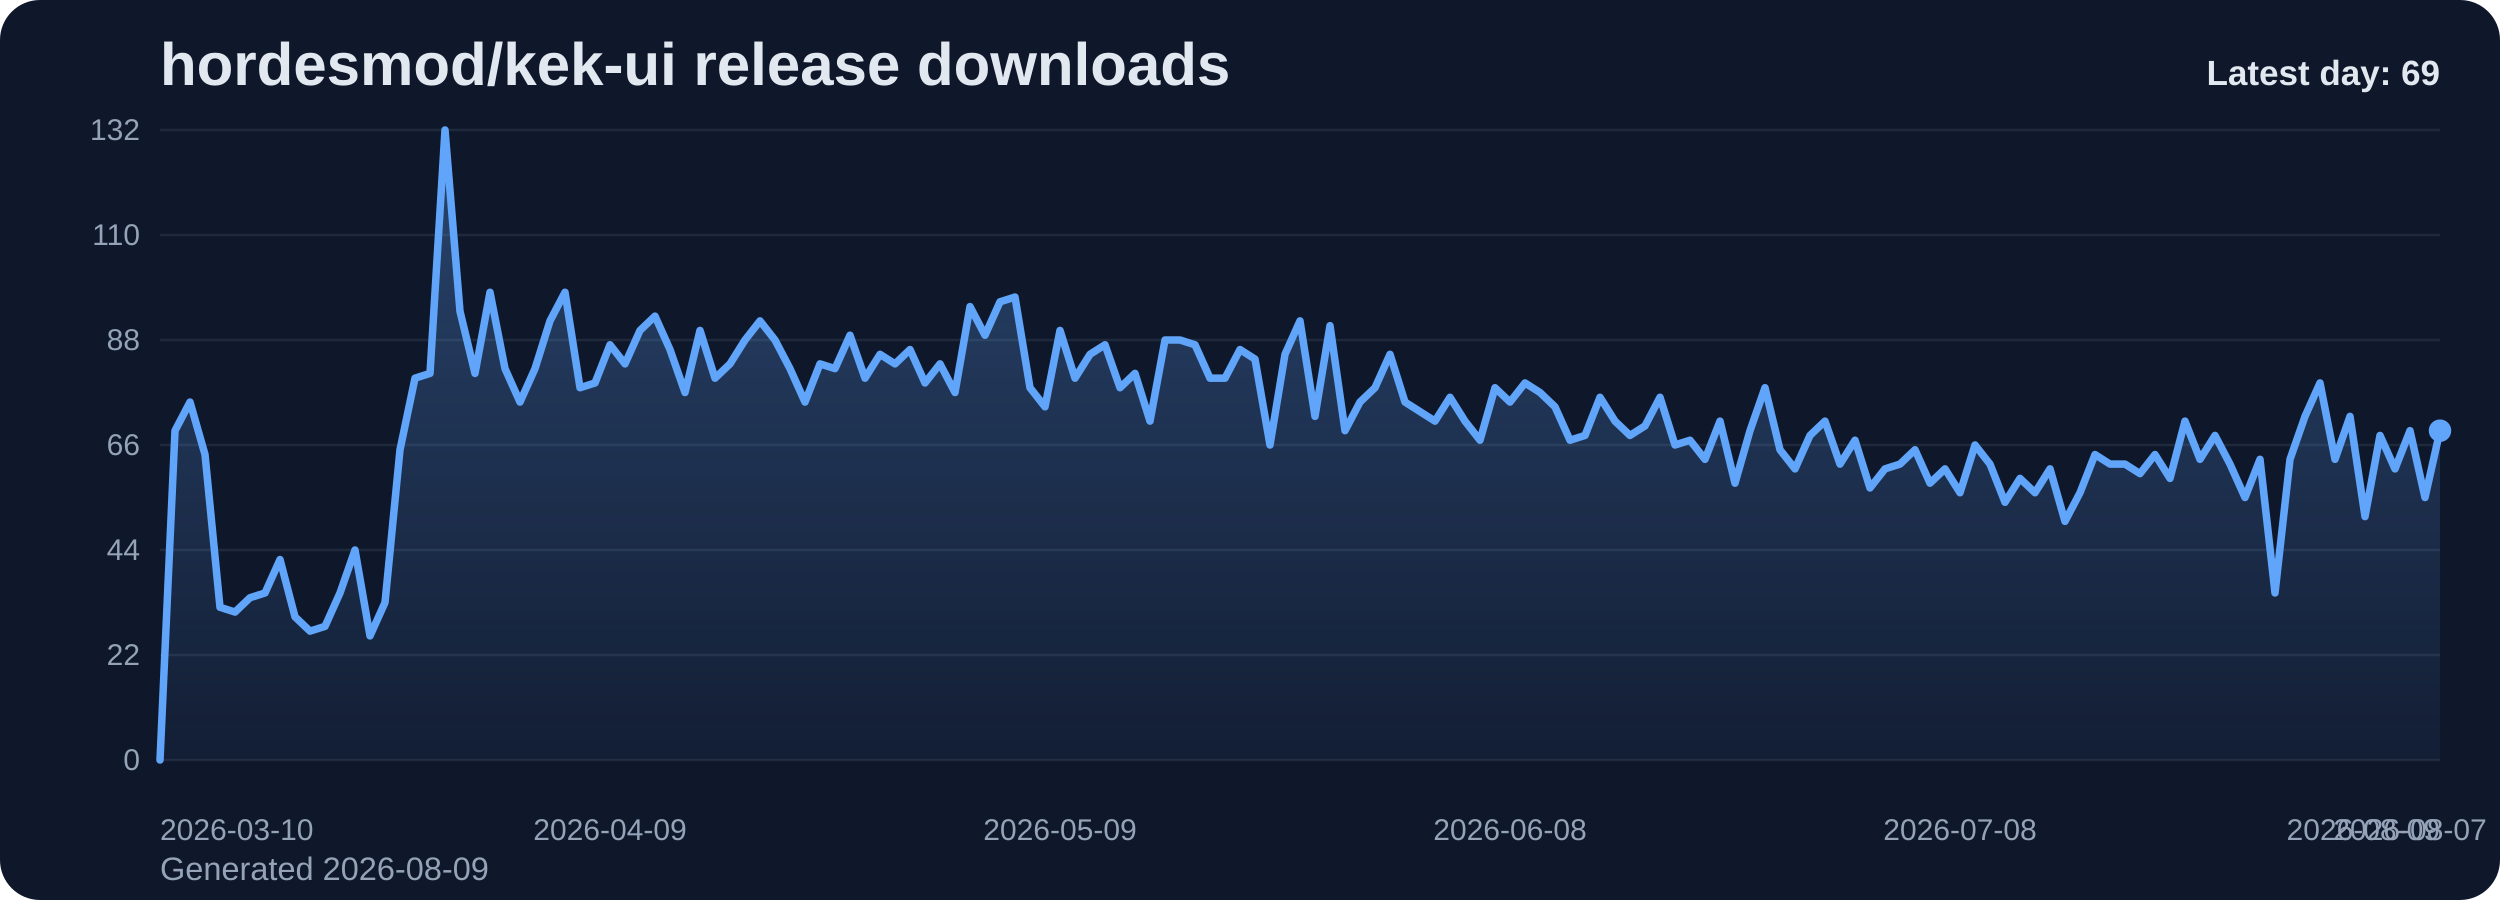
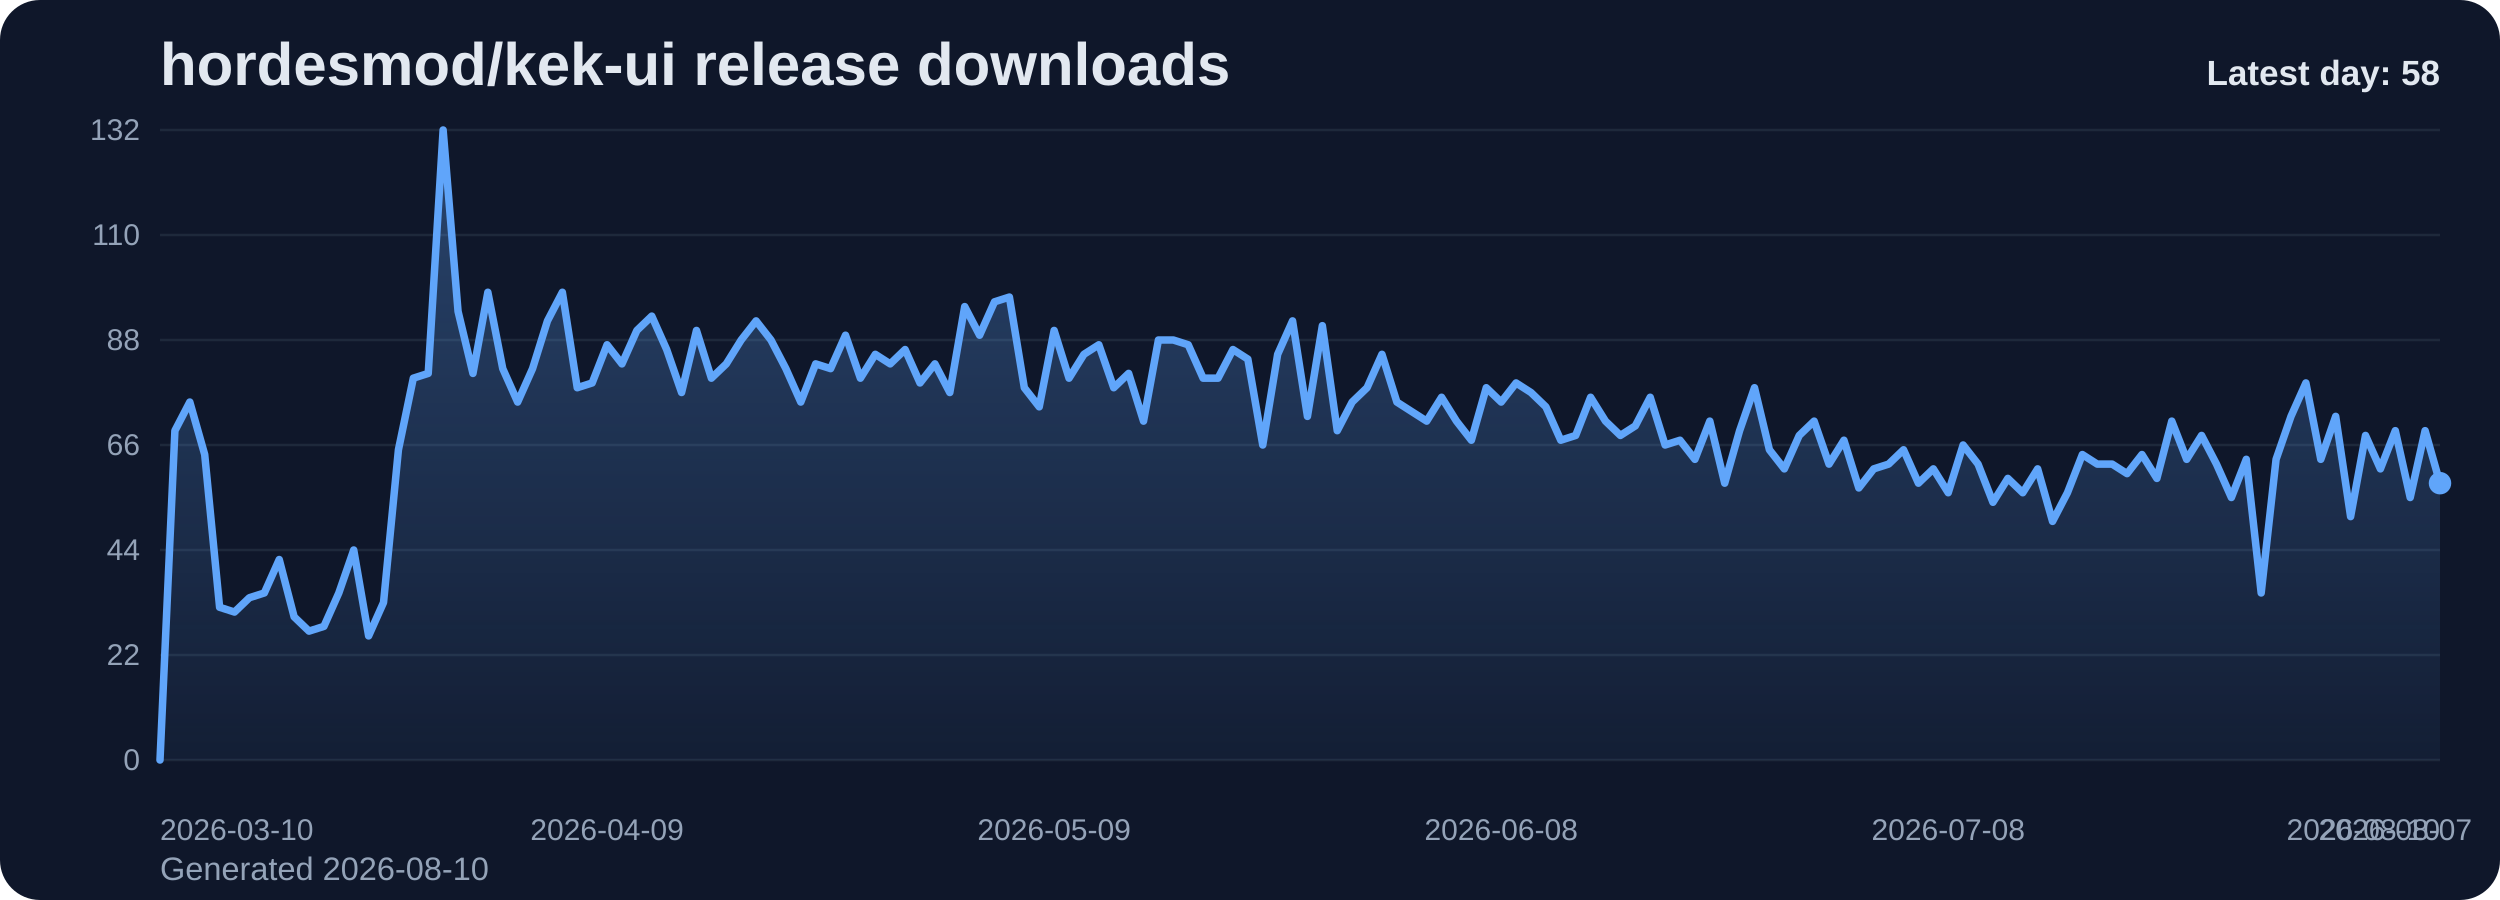
<svg xmlns="http://www.w3.org/2000/svg" viewBox="0 0 1000 360" role="img" aria-label="hordesmod/kek-ui release downloads chart">
  <defs>
    <linearGradient id="fill-daily-slate" x1="0" y1="0" x2="0" y2="1">
      <stop offset="0%" stop-color="#60a5fa" stop-opacity="0.32" />
      <stop offset="100%" stop-color="#60a5fa" stop-opacity="0.05" />
    </linearGradient>
    <style>
      .bg { fill: #0f172a; }
      .title { font: 700 24px Arial, sans-serif; fill: #e2e8f0; }
      .sub { font: 400 13px Arial, sans-serif; fill: #94a3b8; }
      .grid { stroke: #1e293b; stroke-width: 1; }
      .axis { font: 400 12px Arial, sans-serif; fill: #94a3b8; }
      .line { fill: none; stroke: #60a5fa; stroke-width: 3; stroke-linecap: round; stroke-linejoin: round; }
      .dot { fill: #60a5fa; }
      .value { font: 600 11px Arial, sans-serif; fill: #cbd5e1; }
      .latest { font: 700 14px Arial, sans-serif; fill: #e2e8f0; }
    </style>
  </defs>
  <rect class="bg" x="0" y="0" width="1000" height="360" rx="16" />
  <text class="title" x="64" y="34">hordesmod/kek-ui release downloads</text>
-   <text class="sub" x="64" y="352">Generated 2026-08-09</text>
+   <text class="sub" x="64" y="352">Generated 2026-08-10</text>
  <line x1="64" y1="52.00" x2="976" y2="52.00" class="grid" />
  <text x="56" y="56.00" text-anchor="end" class="axis">132</text>
  <line x1="64" y1="94.00" x2="976" y2="94.00" class="grid" />
  <text x="56" y="98.00" text-anchor="end" class="axis">110</text>
  <line x1="64" y1="136.00" x2="976" y2="136.00" class="grid" />
  <text x="56" y="140.00" text-anchor="end" class="axis">88</text>
  <line x1="64" y1="178.00" x2="976" y2="178.00" class="grid" />
  <text x="56" y="182.00" text-anchor="end" class="axis">66</text>
  <line x1="64" y1="220.00" x2="976" y2="220.00" class="grid" />
  <text x="56" y="224.00" text-anchor="end" class="axis">44</text>
  <line x1="64" y1="262.00" x2="976" y2="262.00" class="grid" />
  <text x="56" y="266.00" text-anchor="end" class="axis">22</text>
  <line x1="64" y1="304.00" x2="976" y2="304.00" class="grid" />
  <text x="56" y="308.00" text-anchor="end" class="axis">0</text>
-   <path d="M 64.00 304 L 64.00 304.00 L 70.00 172.27 L 76.00 160.82 L 82.00 181.82 L 88.00 242.91 L 94.00 244.82 L 100.00 239.09 L 106.00 237.18 L 112.00 223.82 L 118.00 246.73 L 124.00 252.45 L 130.00 250.55 L 136.00 237.18 L 142.00 220.00 L 148.00 254.36 L 154.00 241.00 L 160.00 179.91 L 166.00 151.27 L 172.00 149.36 L 178.00 52.00 L 184.00 124.55 L 190.00 149.36 L 196.00 116.91 L 202.00 147.45 L 208.00 160.82 L 214.00 147.45 L 220.00 128.36 L 226.00 116.91 L 232.00 155.09 L 238.00 153.18 L 244.00 137.91 L 250.00 145.55 L 256.00 132.18 L 262.00 126.45 L 268.00 139.82 L 274.00 157.00 L 280.00 132.18 L 286.00 151.27 L 292.00 145.55 L 298.00 136.00 L 304.00 128.36 L 310.00 136.00 L 316.00 147.45 L 322.00 160.82 L 328.00 145.55 L 334.00 147.45 L 340.00 134.09 L 346.00 151.27 L 352.00 141.73 L 358.00 145.55 L 364.00 139.82 L 370.00 153.18 L 376.00 145.55 L 382.00 157.00 L 388.00 122.64 L 394.00 134.09 L 400.00 120.73 L 406.00 118.82 L 412.00 155.09 L 418.00 162.73 L 424.00 132.18 L 430.00 151.27 L 436.00 141.73 L 442.00 137.91 L 448.00 155.09 L 454.00 149.36 L 460.00 168.45 L 466.00 136.00 L 472.00 136.00 L 478.00 137.91 L 484.00 151.27 L 490.00 151.27 L 496.00 139.82 L 502.00 143.64 L 508.00 178.00 L 514.00 141.73 L 520.00 128.36 L 526.00 166.55 L 532.00 130.27 L 538.00 172.27 L 544.00 160.82 L 550.00 155.09 L 556.00 141.73 L 562.00 160.82 L 568.00 164.64 L 574.00 168.45 L 580.00 158.91 L 586.00 168.45 L 592.00 176.09 L 598.00 155.09 L 604.00 160.82 L 610.00 153.18 L 616.00 157.00 L 622.00 162.73 L 628.00 176.09 L 634.00 174.18 L 640.00 158.91 L 646.00 168.45 L 652.00 174.18 L 658.00 170.36 L 664.00 158.91 L 670.00 178.00 L 676.00 176.09 L 682.00 183.73 L 688.00 168.45 L 694.00 193.27 L 700.00 172.27 L 706.00 155.09 L 712.00 179.91 L 718.00 187.55 L 724.00 174.18 L 730.00 168.45 L 736.00 185.64 L 742.00 176.09 L 748.00 195.18 L 754.00 187.55 L 760.00 185.64 L 766.00 179.91 L 772.00 193.27 L 778.00 187.55 L 784.00 197.09 L 790.00 178.00 L 796.00 185.64 L 802.00 200.91 L 808.00 191.36 L 814.00 197.09 L 820.00 187.55 L 826.00 208.55 L 832.00 197.09 L 838.00 181.82 L 844.00 185.64 L 850.00 185.64 L 856.00 189.45 L 862.00 181.82 L 868.00 191.36 L 874.00 168.45 L 880.00 183.73 L 886.00 174.18 L 892.00 185.64 L 898.00 199.00 L 904.00 183.73 L 910.00 237.18 L 916.00 183.73 L 922.00 166.55 L 928.00 153.18 L 934.00 183.73 L 940.00 166.55 L 946.00 206.64 L 952.00 174.18 L 958.00 187.55 L 964.00 172.27 L 970.00 199.00 L 976.00 172.27 L 976.00 304 Z" fill="url(#fill-daily-slate)" />
-   <polyline class="line" points="64.00,304.00 70.00,172.27 76.00,160.82 82.00,181.82 88.00,242.91 94.00,244.82 100.00,239.09 106.00,237.18 112.00,223.82 118.00,246.73 124.00,252.45 130.00,250.55 136.00,237.18 142.00,220.00 148.00,254.36 154.00,241.00 160.00,179.91 166.00,151.27 172.00,149.36 178.00,52.00 184.00,124.55 190.00,149.36 196.00,116.91 202.00,147.45 208.00,160.82 214.00,147.45 220.00,128.36 226.00,116.91 232.00,155.09 238.00,153.18 244.00,137.91 250.00,145.55 256.00,132.18 262.00,126.45 268.00,139.82 274.00,157.00 280.00,132.18 286.00,151.27 292.00,145.55 298.00,136.00 304.00,128.36 310.00,136.00 316.00,147.45 322.00,160.82 328.00,145.55 334.00,147.45 340.00,134.09 346.00,151.27 352.00,141.73 358.00,145.55 364.00,139.82 370.00,153.18 376.00,145.55 382.00,157.00 388.00,122.64 394.00,134.09 400.00,120.73 406.00,118.82 412.00,155.09 418.00,162.73 424.00,132.18 430.00,151.27 436.00,141.73 442.00,137.91 448.00,155.09 454.00,149.36 460.00,168.45 466.00,136.00 472.00,136.00 478.00,137.91 484.00,151.27 490.00,151.27 496.00,139.82 502.00,143.64 508.00,178.00 514.00,141.73 520.00,128.36 526.00,166.55 532.00,130.27 538.00,172.27 544.00,160.82 550.00,155.09 556.00,141.73 562.00,160.82 568.00,164.64 574.00,168.45 580.00,158.91 586.00,168.45 592.00,176.09 598.00,155.09 604.00,160.82 610.00,153.18 616.00,157.00 622.00,162.73 628.00,176.09 634.00,174.18 640.00,158.91 646.00,168.45 652.00,174.18 658.00,170.36 664.00,158.91 670.00,178.00 676.00,176.09 682.00,183.73 688.00,168.45 694.00,193.27 700.00,172.27 706.00,155.09 712.00,179.91 718.00,187.55 724.00,174.18 730.00,168.45 736.00,185.64 742.00,176.09 748.00,195.18 754.00,187.55 760.00,185.64 766.00,179.91 772.00,193.27 778.00,187.55 784.00,197.09 790.00,178.00 796.00,185.64 802.00,200.91 808.00,191.36 814.00,197.09 820.00,187.55 826.00,208.55 832.00,197.09 838.00,181.82 844.00,185.64 850.00,185.64 856.00,189.45 862.00,181.82 868.00,191.36 874.00,168.45 880.00,183.73 886.00,174.18 892.00,185.64 898.00,199.00 904.00,183.73 910.00,237.18 916.00,183.73 922.00,166.55 928.00,153.18 934.00,183.73 940.00,166.55 946.00,206.64 952.00,174.18 958.00,187.55 964.00,172.27 970.00,199.00 976.00,172.27" />
-   <circle class="dot" cx="976.00" cy="172.27" r="4.5" />
+   <path d="M 64.00 304 L 64.00 304.00 L 69.96 172.27 L 75.92 160.82 L 81.88 181.82 L 87.84 242.91 L 93.80 244.82 L 99.76 239.09 L 105.73 237.18 L 111.69 223.82 L 117.65 246.73 L 123.61 252.45 L 129.57 250.55 L 135.53 237.18 L 141.49 220.00 L 147.45 254.36 L 153.41 241.00 L 159.37 179.91 L 165.33 151.27 L 171.29 149.36 L 177.25 52.00 L 183.22 124.55 L 189.18 149.36 L 195.14 116.91 L 201.10 147.45 L 207.06 160.82 L 213.02 147.45 L 218.98 128.36 L 224.94 116.91 L 230.90 155.09 L 236.86 153.18 L 242.82 137.91 L 248.78 145.55 L 254.75 132.18 L 260.71 126.45 L 266.67 139.82 L 272.63 157.00 L 278.59 132.18 L 284.55 151.27 L 290.51 145.55 L 296.47 136.00 L 302.43 128.36 L 308.39 136.00 L 314.35 147.45 L 320.31 160.82 L 326.27 145.55 L 332.24 147.45 L 338.20 134.09 L 344.16 151.27 L 350.12 141.73 L 356.08 145.55 L 362.04 139.82 L 368.00 153.18 L 373.96 145.55 L 379.92 157.00 L 385.88 122.64 L 391.84 134.09 L 397.80 120.73 L 403.76 118.82 L 409.73 155.09 L 415.69 162.73 L 421.65 132.18 L 427.61 151.27 L 433.57 141.73 L 439.53 137.91 L 445.49 155.09 L 451.45 149.36 L 457.41 168.45 L 463.37 136.00 L 469.33 136.00 L 475.29 137.91 L 481.25 151.27 L 487.22 151.27 L 493.18 139.82 L 499.14 143.64 L 505.10 178.00 L 511.06 141.73 L 517.02 128.36 L 522.98 166.55 L 528.94 130.27 L 534.90 172.27 L 540.86 160.82 L 546.82 155.09 L 552.78 141.73 L 558.75 160.82 L 564.71 164.64 L 570.67 168.45 L 576.63 158.91 L 582.59 168.45 L 588.55 176.09 L 594.51 155.09 L 600.47 160.82 L 606.43 153.18 L 612.39 157.00 L 618.35 162.73 L 624.31 176.09 L 630.27 174.18 L 636.24 158.91 L 642.20 168.45 L 648.16 174.18 L 654.12 170.36 L 660.08 158.91 L 666.04 178.00 L 672.00 176.09 L 677.96 183.73 L 683.92 168.45 L 689.88 193.27 L 695.84 172.27 L 701.80 155.09 L 707.76 179.91 L 713.73 187.55 L 719.69 174.18 L 725.65 168.45 L 731.61 185.64 L 737.57 176.09 L 743.53 195.18 L 749.49 187.55 L 755.45 185.64 L 761.41 179.91 L 767.37 193.27 L 773.33 187.55 L 779.29 197.09 L 785.25 178.00 L 791.22 185.64 L 797.18 200.91 L 803.14 191.36 L 809.10 197.09 L 815.06 187.55 L 821.02 208.55 L 826.98 197.09 L 832.94 181.82 L 838.90 185.64 L 844.86 185.64 L 850.82 189.45 L 856.78 181.82 L 862.75 191.36 L 868.71 168.45 L 874.67 183.73 L 880.63 174.18 L 886.59 185.64 L 892.55 199.00 L 898.51 183.73 L 904.47 237.18 L 910.43 183.73 L 916.39 166.55 L 922.35 153.18 L 928.31 183.73 L 934.27 166.55 L 940.24 206.64 L 946.20 174.18 L 952.16 187.55 L 958.12 172.27 L 964.08 199.00 L 970.04 172.27 L 976.00 193.27 L 976.00 304 Z" fill="url(#fill-daily-slate)" />
+   <polyline class="line" points="64.00,304.00 69.96,172.27 75.92,160.82 81.88,181.82 87.84,242.91 93.80,244.82 99.76,239.09 105.73,237.18 111.69,223.82 117.65,246.73 123.61,252.45 129.57,250.55 135.53,237.18 141.49,220.00 147.45,254.36 153.41,241.00 159.37,179.91 165.33,151.27 171.29,149.36 177.25,52.00 183.22,124.55 189.18,149.36 195.14,116.91 201.10,147.45 207.06,160.82 213.02,147.45 218.98,128.36 224.94,116.91 230.90,155.09 236.86,153.18 242.82,137.91 248.78,145.55 254.75,132.18 260.71,126.45 266.67,139.82 272.63,157.00 278.59,132.18 284.55,151.27 290.51,145.55 296.47,136.00 302.43,128.36 308.39,136.00 314.35,147.45 320.31,160.82 326.27,145.55 332.24,147.45 338.20,134.09 344.16,151.27 350.12,141.73 356.08,145.55 362.04,139.82 368.00,153.18 373.96,145.55 379.92,157.00 385.88,122.64 391.84,134.09 397.80,120.73 403.76,118.82 409.73,155.09 415.69,162.73 421.65,132.18 427.61,151.27 433.57,141.73 439.53,137.91 445.49,155.09 451.45,149.36 457.41,168.45 463.37,136.00 469.33,136.00 475.29,137.91 481.25,151.27 487.22,151.27 493.18,139.82 499.14,143.64 505.10,178.00 511.06,141.73 517.02,128.36 522.98,166.55 528.94,130.27 534.90,172.27 540.86,160.82 546.82,155.09 552.78,141.73 558.75,160.82 564.71,164.64 570.67,168.45 576.63,158.91 582.59,168.45 588.55,176.09 594.51,155.09 600.47,160.82 606.43,153.18 612.39,157.00 618.35,162.73 624.31,176.09 630.27,174.18 636.24,158.91 642.20,168.45 648.16,174.18 654.12,170.36 660.08,158.91 666.04,178.00 672.00,176.09 677.96,183.73 683.92,168.45 689.88,193.27 695.84,172.27 701.80,155.09 707.76,179.91 713.73,187.55 719.69,174.18 725.65,168.45 731.61,185.64 737.57,176.09 743.53,195.18 749.49,187.55 755.45,185.64 761.41,179.91 767.37,193.27 773.33,187.55 779.29,197.09 785.25,178.00 791.22,185.64 797.18,200.91 803.14,191.36 809.10,197.09 815.06,187.55 821.02,208.55 826.98,197.09 832.94,181.82 838.90,185.64 844.86,185.64 850.82,189.45 856.78,181.82 862.75,191.36 868.71,168.45 874.67,183.73 880.63,174.18 886.59,185.64 892.55,199.00 898.51,183.73 904.47,237.18 910.43,183.73 916.39,166.55 922.35,153.18 928.31,183.73 934.27,166.55 940.24,206.64 946.20,174.18 952.16,187.55 958.12,172.27 964.08,199.00 970.04,172.27 976.00,193.27" />
+   <circle class="dot" cx="976.00" cy="193.27" r="4.5" />
  <text class="axis" x="64.00" y="336" text-anchor="start">2026-03-10</text>
-   <text class="axis" x="244.00" y="336" text-anchor="middle">2026-04-09</text>
-   <text class="axis" x="424.00" y="336" text-anchor="middle">2026-05-09</text>
-   <text class="axis" x="604.00" y="336" text-anchor="middle">2026-06-08</text>
-   <text class="axis" x="784.00" y="336" text-anchor="middle">2026-07-08</text>
-   <text class="axis" x="964.00" y="336" text-anchor="middle">2026-08-07</text>
-   <text class="axis" x="976.00" y="336" text-anchor="end">2026-08-09</text>
-   <text class="latest" x="976" y="34" text-anchor="end">Latest day: 69</text>
+   <text class="axis" x="242.82" y="336" text-anchor="middle">2026-04-09</text>
+   <text class="axis" x="421.65" y="336" text-anchor="middle">2026-05-09</text>
+   <text class="axis" x="600.47" y="336" text-anchor="middle">2026-06-08</text>
+   <text class="axis" x="779.29" y="336" text-anchor="middle">2026-07-08</text>
+   <text class="axis" x="958.12" y="336" text-anchor="middle">2026-08-07</text>
+   <text class="axis" x="976.00" y="336" text-anchor="end">2026-08-10</text>
+   <text class="latest" x="976" y="34" text-anchor="end">Latest day: 58</text>
</svg>
